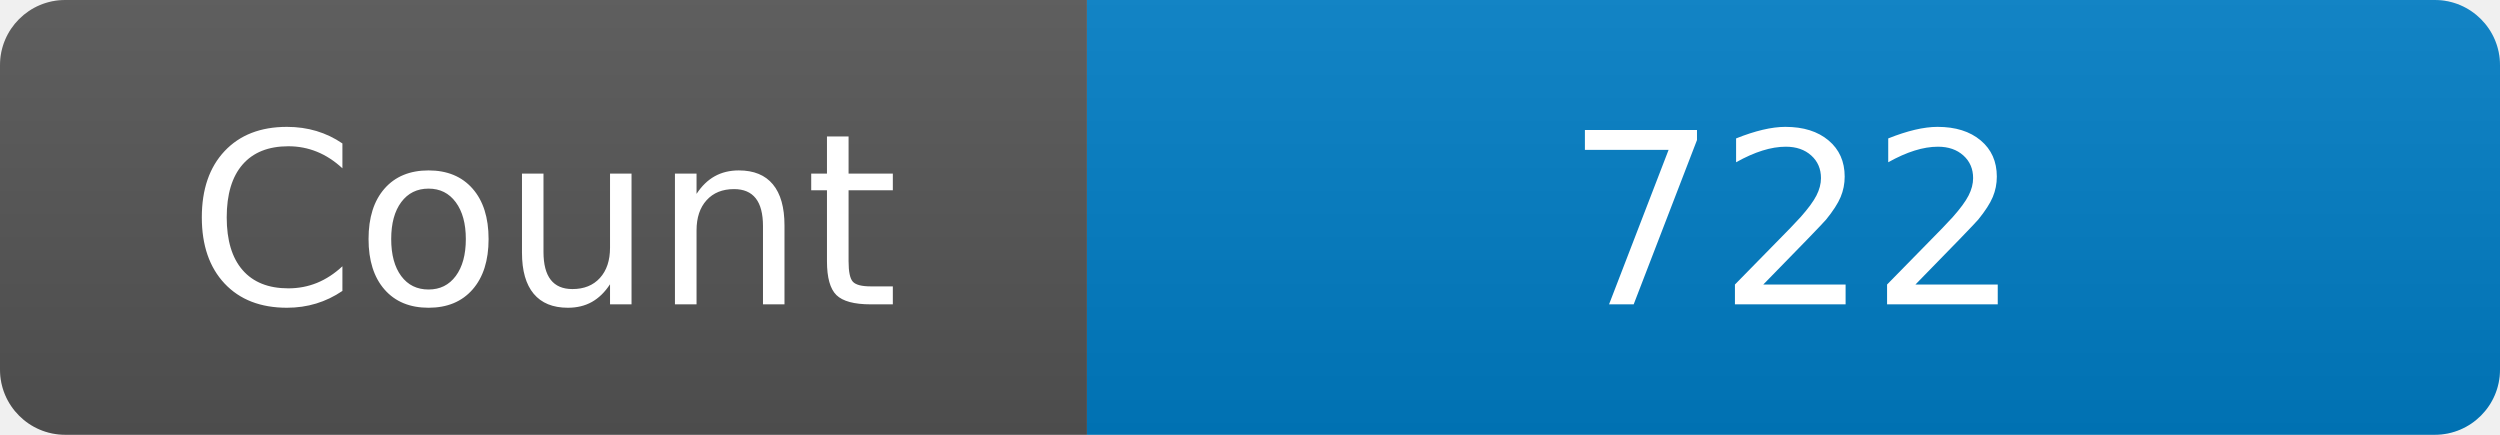
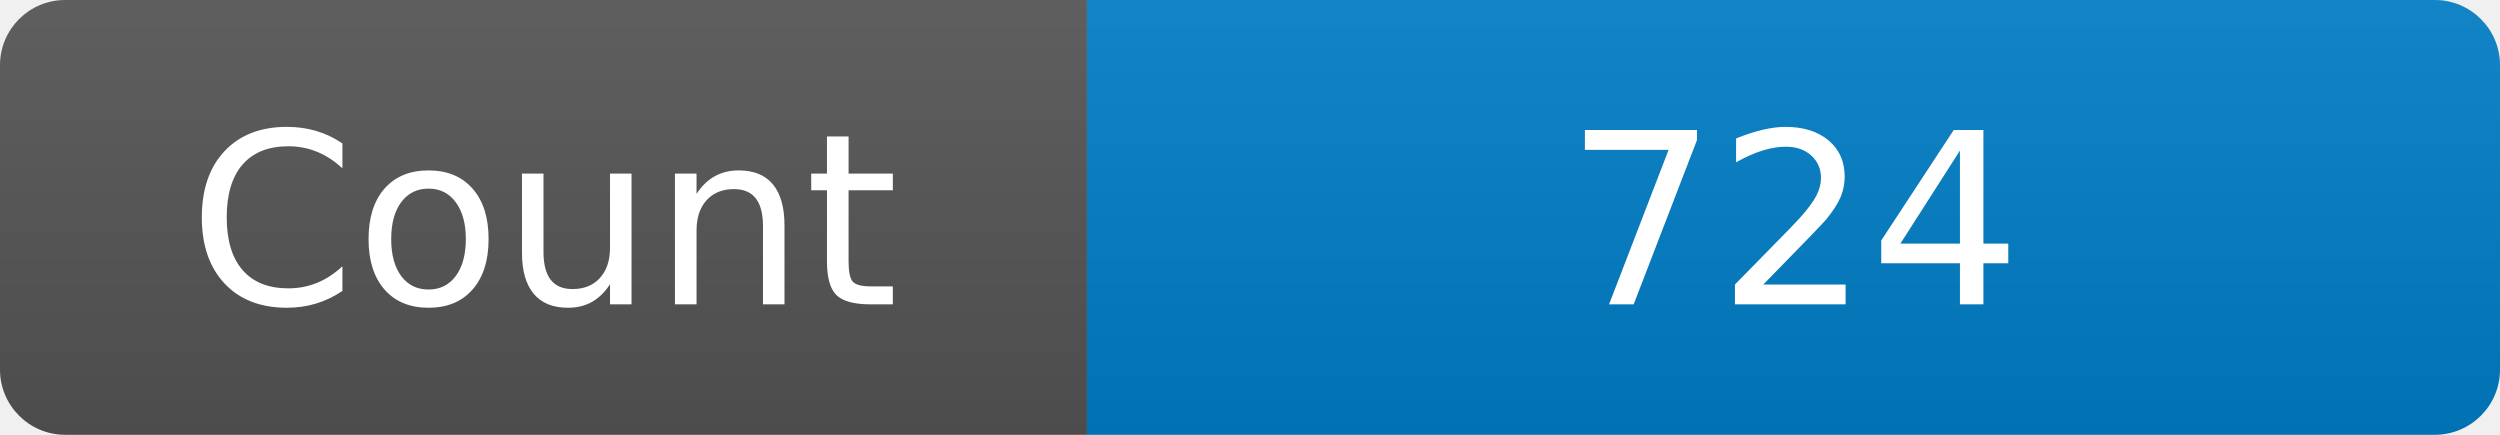
<svg xmlns="http://www.w3.org/2000/svg" width="115" height="20" role="img" aria-label="Maintained?: yes">
  <linearGradient id="s" x2="0" y2="100%">
    <stop offset="0" stop-color="#bbb" stop-opacity=".1" />
    <stop offset="1" stop-opacity=".1" />
  </linearGradient>
  <clipPath id="r">
    <rect width="115" height="20" rx="3" fill="#fff" />
  </clipPath>
  <g clip-path="url(#r)">
    <rect width="50" height="20" fill="#555" />
    <rect x="50" width="160" height="20" fill="#007ec6" />
    <rect width="115" height="20" fill="url(#s)" />
  </g>
  <g fill="#fff" text-anchor="middle" font-family="Verdana,Geneva,DejaVu Sans,sans-serif" font-size="110">
    <text x="250" y="140" transform="scale(.1)" fill="#fff">Count</text>
-     <text x="825" y="140" transform="scale(.1)" fill="#fff">722</text>
+     <text x="825" y="140" transform="scale(.1)" fill="#fff">724</text>
  </g>
</svg>
